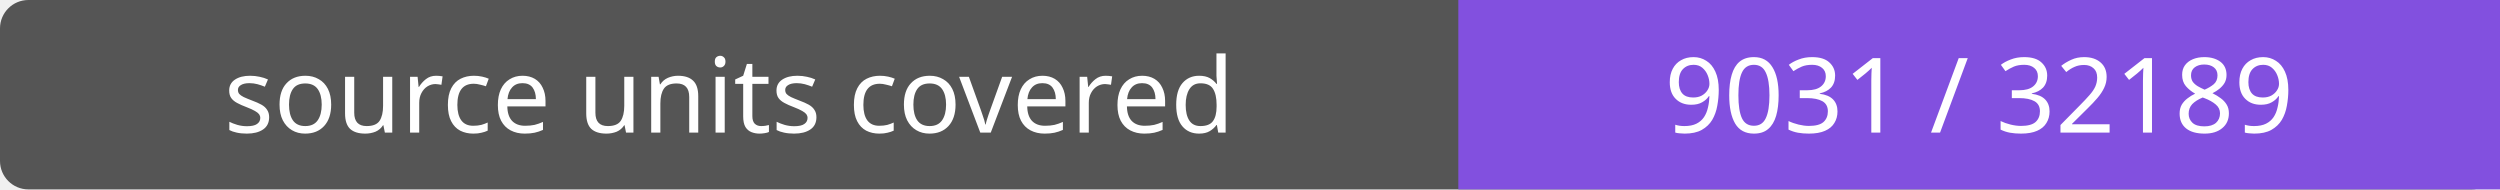
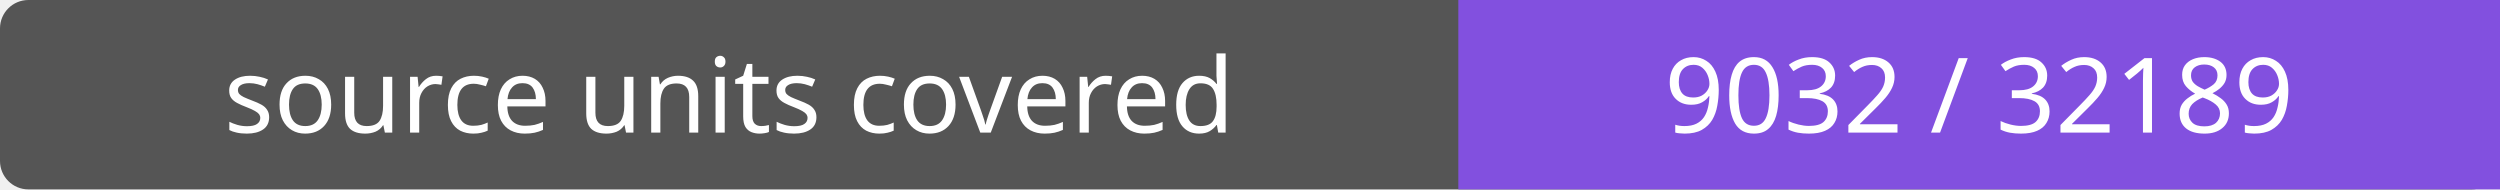
- <svg xmlns="http://www.w3.org/2000/svg" width="264" height="20" role="img" aria-label="source units covered: 9031 / 32189">
+ <svg xmlns="http://www.w3.org/2000/svg" width="264" height="20" role="img" aria-label="source units covered: 9032 / 32189">
  <rect width="264" height="20" rx="3" fill="#555" />
  <path fill="#8250df" d="M154 0h110v20H154z" />
  <g fill="#fff" text-anchor="middle" font-family="Verdana,sans-serif" font-size="11">
    <text x="77.0" y="14">source units covered</text>
-     <text x="209.0" y="14">9031 / 32189</text>
+     <text x="209.0" y="14">9032 / 32189</text>
  </g>
</svg>
